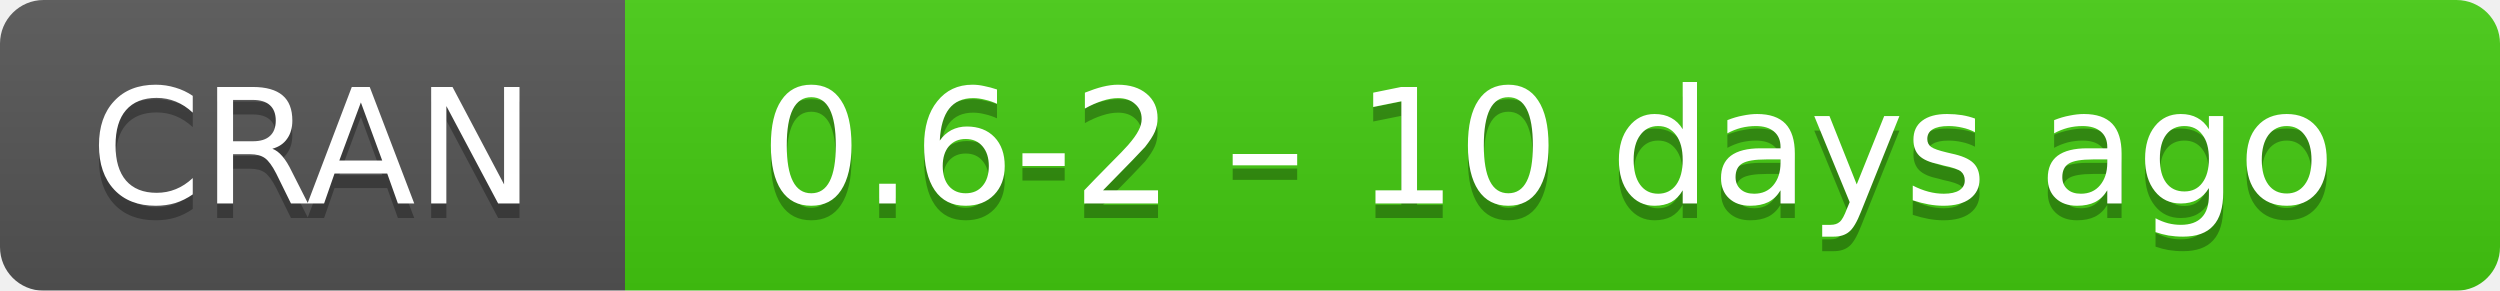
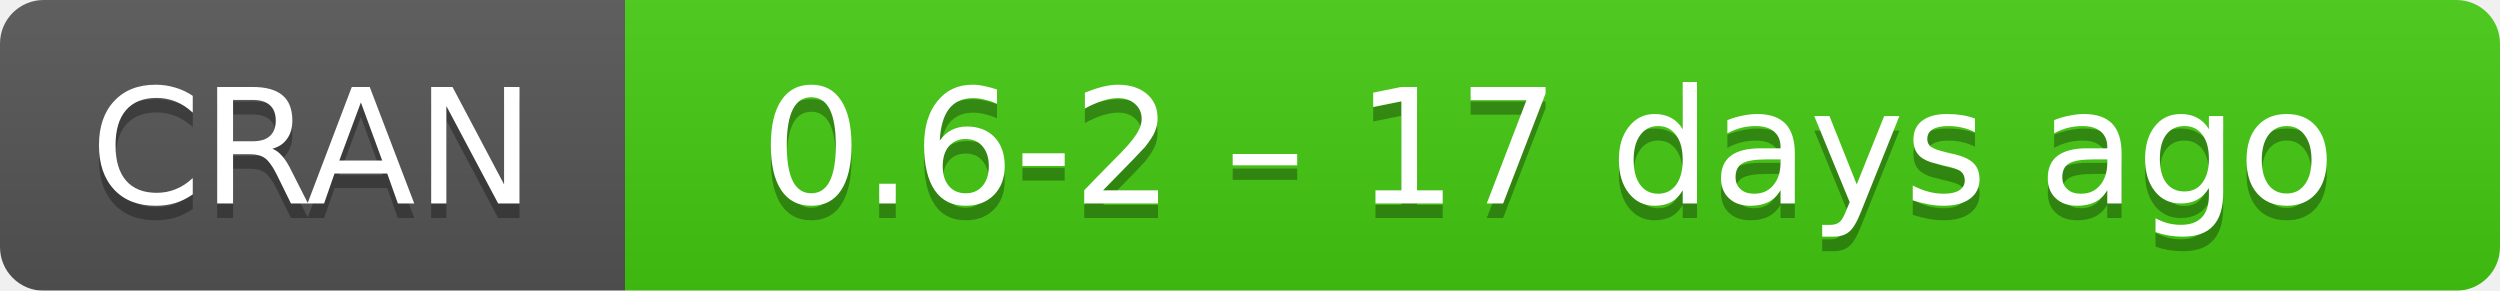
- <svg xmlns="http://www.w3.org/2000/svg" width="172" height="20" aria-label="CRAN 0.6-2 – 10 days ago">
+ <svg xmlns="http://www.w3.org/2000/svg" width="172" height="20" aria-label="CRAN 0.6-2 – 17 days ago">
  <linearGradient id="b" x2="0" y2="100%">
    <stop offset="0" stop-color="#bbb" stop-opacity=".1" />
    <stop offset="1" stop-opacity=".1" />
  </linearGradient>
  <mask id="a">
    <rect width="172" height="20" rx="3" fill="#fff" />
  </mask>
  <g mask="url(#a)">
    <path fill="#555" d="M0 0h43v20H0z" />
    <path fill="#4c1" d="M43 0h148.5v20H43z" />
    <path fill="url(#b)" d="M0 0h172v20H0z" />
  </g>
  <g fill="#fff" text-anchor="middle" font-family="DejaVu Sans,Verdana,Geneva,sans-serif" font-size="11">
    <text x="21.5" y="15" fill="#010101" fill-opacity=".3">
      CRAN
    </text>
    <text x="21.5" y="14">
      CRAN
    </text>
    <text x="106.5" y="15" fill="#010101" fill-opacity=".3">
-       0.6-2 – 10 days ago
+       0.6-2 – 17 days ago
    </text>
    <text x="106.5" y="14">
-       0.6-2 – 10 days ago
+       0.6-2 – 17 days ago
    </text>
  </g>
</svg>
